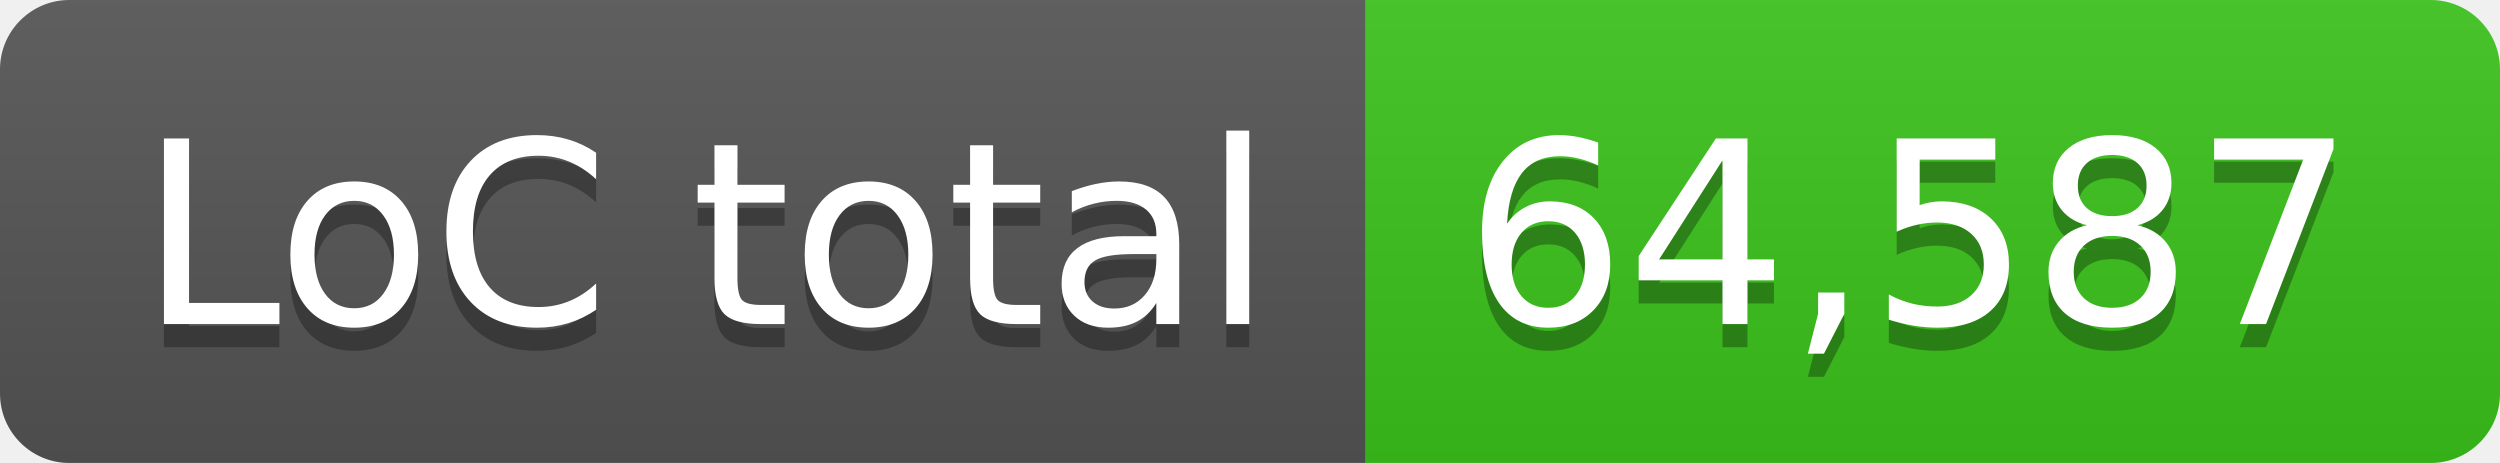
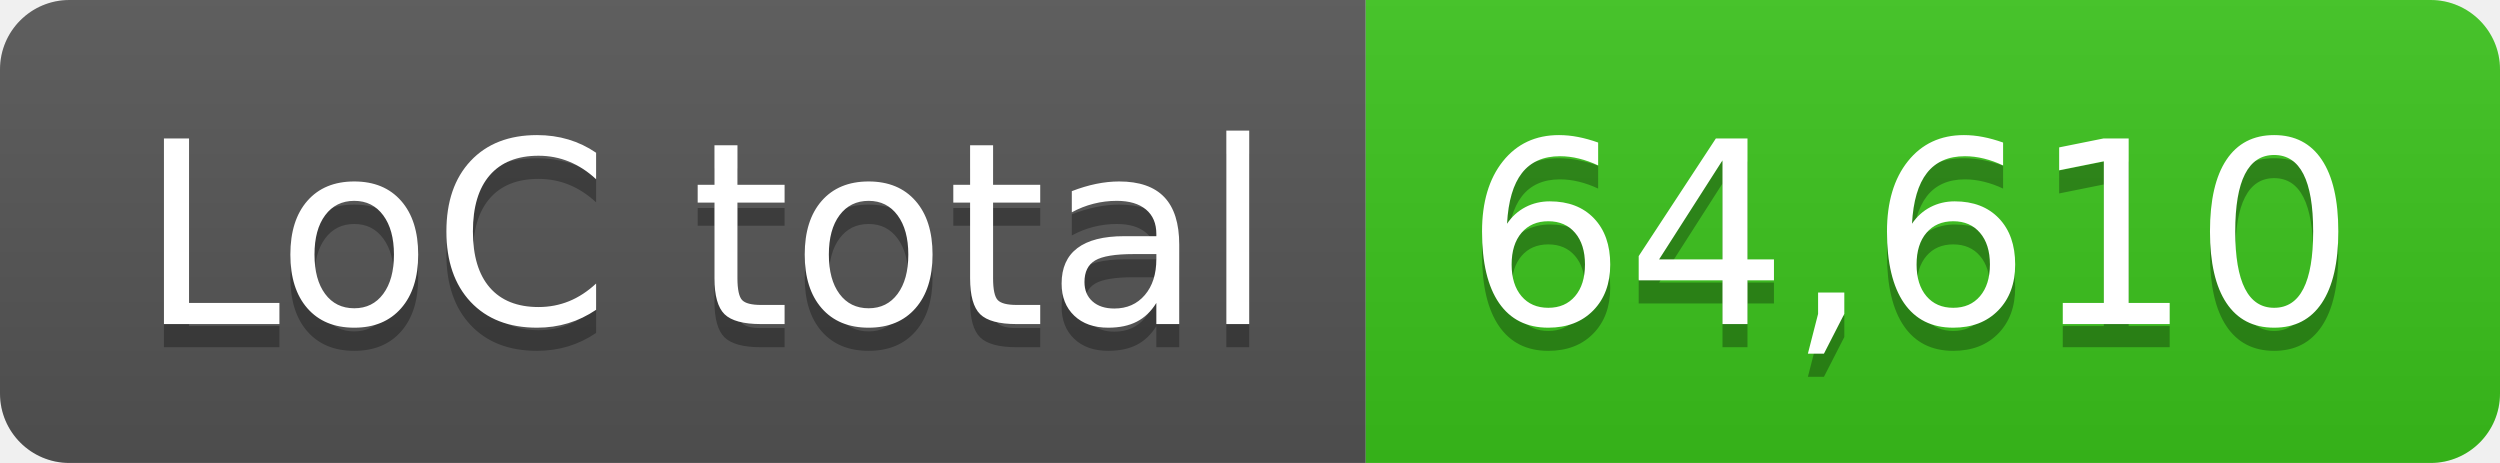
- <svg xmlns="http://www.w3.org/2000/svg" width="108" height="20" role="img" aria-label="LoC total: 64,587">
+ <svg xmlns="http://www.w3.org/2000/svg" width="108" height="20" role="img" aria-label="LoC total: 64,610">
  <linearGradient id="s" x2="0" y2="100%">
    <stop offset="0" stop-color="#bbb" stop-opacity=".1" />
    <stop offset="1" stop-opacity=".1" />
  </linearGradient>
  <clipPath id="r">
    <rect width="108" height="20" rx="3" fill="#fff" />
  </clipPath>
  <g clip-path="url(#r)">
    <rect width="59" height="20" fill="#555" />
    <rect x="59" width="49" height="20" fill="#3bc41c" />
    <rect width="108" height="20" fill="url(#s)" />
  </g>
  <g fill="#fff" text-anchor="middle" font-family="Verdana,Geneva,DejaVu Sans,sans-serif" text-rendering="geometricPrecision" font-size="110">
    <text aria-hidden="true" x="305" y="150" fill="#010101" fill-opacity=".3" transform="scale(.1)" textLength="490">LoC total</text>
    <text x="305" y="140" transform="scale(.1)" fill="#fff" textLength="490">LoC total</text>
-     <text aria-hidden="true" x="825" y="150" fill="#010101" fill-opacity=".3" transform="scale(.1)" textLength="390">64,587</text>
-     <text x="825" y="140" transform="scale(.1)" fill="#fff" textLength="390">64,587</text>
+     <text aria-hidden="true" x="825" y="150" fill="#010101" fill-opacity=".3" transform="scale(.1)" textLength="390">64,610</text>
+     <text x="825" y="140" transform="scale(.1)" fill="#fff" textLength="390">64,610</text>
  </g>
</svg>
